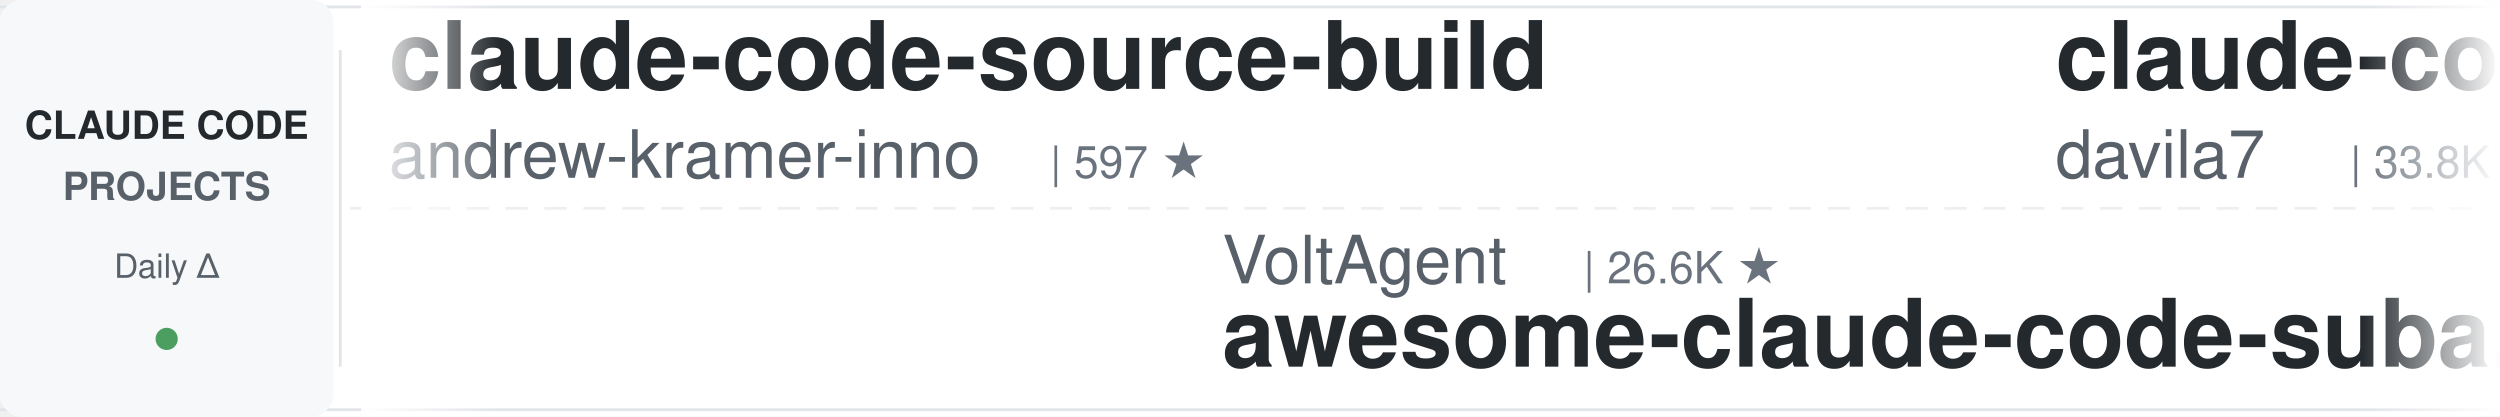
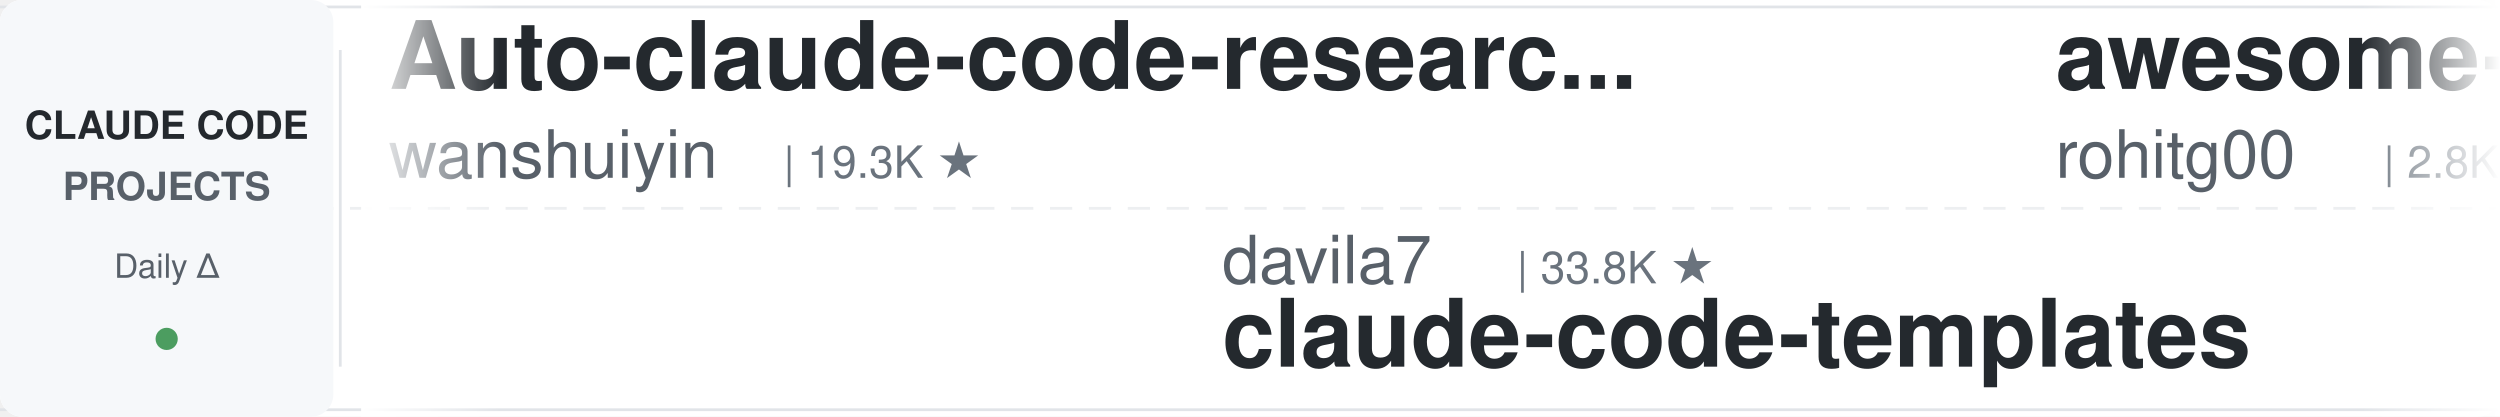
<svg xmlns="http://www.w3.org/2000/svg" width="900" height="150">
  <defs>
    <linearGradient id="leftFade" x1="0%" y1="0%" x2="100%" y2="0%">
      <stop offset="0%" style="stop-color:#ffffff;stop-opacity:1" />
      <stop offset="100%" style="stop-color:#ffffff;stop-opacity:0" />
    </linearGradient>
    <linearGradient id="rightFade" x1="0%" y1="0%" x2="100%" y2="0%">
      <stop offset="0%" style="stop-color:#ffffff;stop-opacity:0" />
      <stop offset="100%" style="stop-color:#ffffff;stop-opacity:1" />
    </linearGradient>
  </defs>
  <rect width="900" height="150" fill="#ffffff" rx="8" />
  <rect x="0" y="2" width="900" height="1" fill="#e1e4e8" />
  <rect x="0" y="147" width="900" height="1" fill="#e1e4e8" />
  <line x1="0" y1="75" x2="900" y2="75" stroke="#e1e4e8" stroke-width="1" stroke-dasharray="8 6" opacity="0.6" />
  <rect x="0" y="0" width="120" height="150" fill="#f6f8fa" rx="8" />
  <text x="60" y="50" font-family="-apple-system, BlinkMacSystemFont, 'Segoe UI', Helvetica, Arial, sans-serif" font-size="14" font-weight="600" fill="#24292e" text-anchor="middle">CLAUDE CODE</text>
  <text x="60" y="72" font-family="-apple-system, BlinkMacSystemFont, 'Segoe UI', Helvetica, Arial, sans-serif" font-size="14" font-weight="600" fill="#586069" text-anchor="middle">PROJECTS</text>
  <text x="60" y="100" font-family="-apple-system, BlinkMacSystemFont, 'Segoe UI', Helvetica, Arial, sans-serif" font-size="12" font-weight="500" fill="#586069" text-anchor="middle">Daily Δ</text>
  <circle cx="60" cy="122" r="4" fill="#22863a" opacity="0.8" />
  <rect x="122" y="18" width="1" height="114" fill="#e1e4e8" />
  <clipPath id="tickerClip">
    <rect x="130" y="0" width="770" height="150" />
  </clipPath>
  <g clip-path="url(#tickerClip)">
    <g id="tickerItems">
      <animateTransform attributeName="transform" attributeType="XML" type="translate" from="0 0" to="-3000 0" dur="54s" repeatCount="indefinite" />
      <g transform="translate(0, 0)">
-         <text x="140" y="32" font-family="-apple-system, BlinkMacSystemFont, 'Segoe UI', Helvetica, Arial, sans-serif" font-size="34" font-weight="600" fill="#24292e">claude-code-source-build</text>
-         <text x="140" y="64" font-family="-apple-system, BlinkMacSystemFont, 'Segoe UI', Helvetica, Arial, sans-serif" font-size="24" font-weight="400" fill="#586069">andrew-kramer-inno</text>
-         <text x="378" y="64" font-family="-apple-system, BlinkMacSystemFont, 'Segoe UI', Helvetica, Arial, sans-serif" font-size="16" font-weight="500" fill="#6a737d">| 597 ★</text>
+         <text x="140" y="32" font-family="-apple-system, BlinkMacSystemFont, 'Segoe UI', Helvetica, Arial, sans-serif" font-size="34" font-weight="600" fill="#24292e">Auto-claude-code-researc...</text>
+         <text x="140" y="64" font-family="-apple-system, BlinkMacSystemFont, 'Segoe UI', Helvetica, Arial, sans-serif" font-size="24" font-weight="400" fill="#586069">wanshuiyin</text>
+         <text x="282" y="64" font-family="-apple-system, BlinkMacSystemFont, 'Segoe UI', Helvetica, Arial, sans-serif" font-size="16" font-weight="500" fill="#6a737d">| 19.3K ★</text>
      </g>
      <g transform="translate(300, 0)">
-         <text x="140" y="102" font-family="-apple-system, BlinkMacSystemFont, 'Segoe UI', Helvetica, Arial, sans-serif" font-size="24" font-weight="400" fill="#586069">VoltAgent</text>
-         <text x="270" y="102" font-family="-apple-system, BlinkMacSystemFont, 'Segoe UI', Helvetica, Arial, sans-serif" font-size="16" font-weight="500" fill="#6a737d">| 26.6K ★</text>
-         <text x="140" y="132" font-family="-apple-system, BlinkMacSystemFont, 'Segoe UI', Helvetica, Arial, sans-serif" font-size="34" font-weight="600" fill="#24292e">awesome-claude-code-suba...</text>
+         <text x="140" y="102" font-family="-apple-system, BlinkMacSystemFont, 'Segoe UI', Helvetica, Arial, sans-serif" font-size="24" font-weight="400" fill="#586069">davila7</text>
+         <text x="246" y="102" font-family="-apple-system, BlinkMacSystemFont, 'Segoe UI', Helvetica, Arial, sans-serif" font-size="16" font-weight="500" fill="#6a737d">| 33.8K ★</text>
+         <text x="140" y="132" font-family="-apple-system, BlinkMacSystemFont, 'Segoe UI', Helvetica, Arial, sans-serif" font-size="34" font-weight="600" fill="#24292e">claude-code-templates</text>
      </g>
      <g transform="translate(600, 0)">
-         <text x="140" y="32" font-family="-apple-system, BlinkMacSystemFont, 'Segoe UI', Helvetica, Arial, sans-serif" font-size="34" font-weight="600" fill="#24292e">claude-code-templates</text>
-         <text x="140" y="64" font-family="-apple-system, BlinkMacSystemFont, 'Segoe UI', Helvetica, Arial, sans-serif" font-size="24" font-weight="400" fill="#586069">davila7</text>
-         <text x="246" y="64" font-family="-apple-system, BlinkMacSystemFont, 'Segoe UI', Helvetica, Arial, sans-serif" font-size="16" font-weight="500" fill="#6a737d">| 33.8K ★</text>
+         <text x="140" y="32" font-family="-apple-system, BlinkMacSystemFont, 'Segoe UI', Helvetica, Arial, sans-serif" font-size="34" font-weight="600" fill="#24292e">awesome-claude-code-tool...</text>
+         <text x="140" y="64" font-family="-apple-system, BlinkMacSystemFont, 'Segoe UI', Helvetica, Arial, sans-serif" font-size="24" font-weight="400" fill="#586069">rohitg00</text>
+         <text x="258" y="64" font-family="-apple-system, BlinkMacSystemFont, 'Segoe UI', Helvetica, Arial, sans-serif" font-size="16" font-weight="500" fill="#6a737d">| 2.8K ★</text>
      </g>
      <g transform="translate(900, 0)">
-         <text x="140" y="102" font-family="-apple-system, BlinkMacSystemFont, 'Segoe UI', Helvetica, Arial, sans-serif" font-size="24" font-weight="400" fill="#586069">ding113</text>
-         <text x="246" y="102" font-family="-apple-system, BlinkMacSystemFont, 'Segoe UI', Helvetica, Arial, sans-serif" font-size="16" font-weight="500" fill="#6a737d">| 3.4K ★</text>
-         <text x="140" y="132" font-family="-apple-system, BlinkMacSystemFont, 'Segoe UI', Helvetica, Arial, sans-serif" font-size="34" font-weight="600" fill="#24292e">claude-code-hub</text>
+         <text x="140" y="102" font-family="-apple-system, BlinkMacSystemFont, 'Segoe UI', Helvetica, Arial, sans-serif" font-size="24" font-weight="400" fill="#586069">diet103</text>
+         <text x="246" y="102" font-family="-apple-system, BlinkMacSystemFont, 'Segoe UI', Helvetica, Arial, sans-serif" font-size="16" font-weight="500" fill="#6a737d">| 10.1K ★</text>
+         <text x="140" y="132" font-family="-apple-system, BlinkMacSystemFont, 'Segoe UI', Helvetica, Arial, sans-serif" font-size="34" font-weight="600" fill="#24292e">claude-code-infrastructu...</text>
      </g>
      <g transform="translate(1200, 0)">
-         <text x="140" y="32" font-family="-apple-system, BlinkMacSystemFont, 'Segoe UI', Helvetica, Arial, sans-serif" font-size="34" font-weight="600" fill="#24292e">claude-code-tudou</text>
-         <text x="140" y="64" font-family="-apple-system, BlinkMacSystemFont, 'Segoe UI', Helvetica, Arial, sans-serif" font-size="24" font-weight="400" fill="#586069">AICoderTudou</text>
-         <text x="306" y="64" font-family="-apple-system, BlinkMacSystemFont, 'Segoe UI', Helvetica, Arial, sans-serif" font-size="16" font-weight="500" fill="#6a737d">| 494 ★</text>
+         <text x="140" y="32" font-family="-apple-system, BlinkMacSystemFont, 'Segoe UI', Helvetica, Arial, sans-serif" font-size="34" font-weight="600" fill="#24292e">claude-code-guide</text>
+         <text x="140" y="64" font-family="-apple-system, BlinkMacSystemFont, 'Segoe UI', Helvetica, Arial, sans-serif" font-size="24" font-weight="400" fill="#586069">zebbern</text>
+         <text x="246" y="64" font-family="-apple-system, BlinkMacSystemFont, 'Segoe UI', Helvetica, Arial, sans-serif" font-size="16" font-weight="500" fill="#6a737d">| 4.7K ★</text>
      </g>
      <g transform="translate(1500, 0)">
-         <text x="140" y="102" font-family="-apple-system, BlinkMacSystemFont, 'Segoe UI', Helvetica, Arial, sans-serif" font-size="24" font-weight="400" fill="#586069">huangserva</text>
-         <text x="282" y="102" font-family="-apple-system, BlinkMacSystemFont, 'Segoe UI', Helvetica, Arial, sans-serif" font-size="16" font-weight="500" fill="#6a737d">| 631 ★</text>
-         <text x="140" y="132" font-family="-apple-system, BlinkMacSystemFont, 'Segoe UI', Helvetica, Arial, sans-serif" font-size="34" font-weight="600" fill="#24292e">claude-code-cli</text>
+         <text x="140" y="102" font-family="-apple-system, BlinkMacSystemFont, 'Segoe UI', Helvetica, Arial, sans-serif" font-size="24" font-weight="400" fill="#586069">LING71671</text>
+         <text x="270" y="102" font-family="-apple-system, BlinkMacSystemFont, 'Segoe UI', Helvetica, Arial, sans-serif" font-size="16" font-weight="500" fill="#6a737d">| 991 ★</text>
+         <text x="140" y="132" font-family="-apple-system, BlinkMacSystemFont, 'Segoe UI', Helvetica, Arial, sans-serif" font-size="34" font-weight="600" fill="#24292e">Open-ClaudeCode</text>
      </g>
      <g transform="translate(1800, 0)">
-         <text x="140" y="32" font-family="-apple-system, BlinkMacSystemFont, 'Segoe UI', Helvetica, Arial, sans-serif" font-size="34" font-weight="600" fill="#24292e">claude-code-system-promp...</text>
-         <text x="140" y="64" font-family="-apple-system, BlinkMacSystemFont, 'Segoe UI', Helvetica, Arial, sans-serif" font-size="24" font-weight="400" fill="#586069">Piebald-AI</text>
-         <text x="282" y="64" font-family="-apple-system, BlinkMacSystemFont, 'Segoe UI', Helvetica, Arial, sans-serif" font-size="16" font-weight="500" fill="#6a737d">| 13.2K ★</text>
+         <text x="140" y="32" font-family="-apple-system, BlinkMacSystemFont, 'Segoe UI', Helvetica, Arial, sans-serif" font-size="34" font-weight="600" fill="#24292e">Claude-Code-Usage-Monito...</text>
+         <text x="140" y="64" font-family="-apple-system, BlinkMacSystemFont, 'Segoe UI', Helvetica, Arial, sans-serif" font-size="24" font-weight="400" fill="#586069">Maciek-roboblog</text>
+         <text x="342" y="64" font-family="-apple-system, BlinkMacSystemFont, 'Segoe UI', Helvetica, Arial, sans-serif" font-size="16" font-weight="500" fill="#6a737d">| 8.8K ★</text>
      </g>
      <g transform="translate(2100, 0)">
-         <text x="140" y="102" font-family="-apple-system, BlinkMacSystemFont, 'Segoe UI', Helvetica, Arial, sans-serif" font-size="24" font-weight="400" fill="#586069">anthropics</text>
-         <text x="282" y="102" font-family="-apple-system, BlinkMacSystemFont, 'Segoe UI', Helvetica, Arial, sans-serif" font-size="16" font-weight="500" fill="#6a737d">| 1.1K ★</text>
-         <text x="140" y="132" font-family="-apple-system, BlinkMacSystemFont, 'Segoe UI', Helvetica, Arial, sans-serif" font-size="34" font-weight="600" fill="#24292e">claude-code-base-action</text>
+         <text x="140" y="102" font-family="-apple-system, BlinkMacSystemFont, 'Segoe UI', Helvetica, Arial, sans-serif" font-size="24" font-weight="400" fill="#586069">feiskyer</text>
+         <text x="258" y="102" font-family="-apple-system, BlinkMacSystemFont, 'Segoe UI', Helvetica, Arial, sans-serif" font-size="16" font-weight="500" fill="#6a737d">| 1.7K ★</text>
+         <text x="140" y="132" font-family="-apple-system, BlinkMacSystemFont, 'Segoe UI', Helvetica, Arial, sans-serif" font-size="34" font-weight="600" fill="#24292e">claude-code-settings</text>
      </g>
      <g transform="translate(2400, 0)">
-         <text x="140" y="32" font-family="-apple-system, BlinkMacSystemFont, 'Segoe UI', Helvetica, Arial, sans-serif" font-size="34" font-weight="600" fill="#24292e">oh-my-claudecode</text>
-         <text x="140" y="64" font-family="-apple-system, BlinkMacSystemFont, 'Segoe UI', Helvetica, Arial, sans-serif" font-size="24" font-weight="400" fill="#586069">Yeachan-Heo</text>
-         <text x="294" y="64" font-family="-apple-system, BlinkMacSystemFont, 'Segoe UI', Helvetica, Arial, sans-serif" font-size="16" font-weight="500" fill="#6a737d">| 40.8K ★</text>
+         <text x="140" y="32" font-family="-apple-system, BlinkMacSystemFont, 'Segoe UI', Helvetica, Arial, sans-serif" font-size="34" font-weight="600" fill="#24292e">claude_code_src</text>
+         <text x="140" y="64" font-family="-apple-system, BlinkMacSystemFont, 'Segoe UI', Helvetica, Arial, sans-serif" font-size="24" font-weight="400" fill="#586069">ponponon</text>
+         <text x="258" y="64" font-family="-apple-system, BlinkMacSystemFont, 'Segoe UI', Helvetica, Arial, sans-serif" font-size="16" font-weight="500" fill="#6a737d">| 2.3K ★</text>
      </g>
      <g transform="translate(2700, 0)">
-         <text x="140" y="102" font-family="-apple-system, BlinkMacSystemFont, 'Segoe UI', Helvetica, Arial, sans-serif" font-size="24" font-weight="400" fill="#586069">ccplugins</text>
-         <text x="270" y="102" font-family="-apple-system, BlinkMacSystemFont, 'Segoe UI', Helvetica, Arial, sans-serif" font-size="16" font-weight="500" fill="#6a737d">| 1.0K ★</text>
-         <text x="140" y="132" font-family="-apple-system, BlinkMacSystemFont, 'Segoe UI', Helvetica, Arial, sans-serif" font-size="34" font-weight="600" fill="#24292e">awesome-claude-code-plug...</text>
+         <text x="140" y="102" font-family="-apple-system, BlinkMacSystemFont, 'Segoe UI', Helvetica, Arial, sans-serif" font-size="24" font-weight="400" fill="#586069">kodu-ai</text>
+         <text x="246" y="102" font-family="-apple-system, BlinkMacSystemFont, 'Segoe UI', Helvetica, Arial, sans-serif" font-size="16" font-weight="500" fill="#6a737d">| 5.2K ★</text>
+         <text x="140" y="132" font-family="-apple-system, BlinkMacSystemFont, 'Segoe UI', Helvetica, Arial, sans-serif" font-size="34" font-weight="600" fill="#24292e">claude-coder</text>
      </g>
      <g transform="translate(3000, 0)">
-         <text x="140" y="32" font-family="-apple-system, BlinkMacSystemFont, 'Segoe UI', Helvetica, Arial, sans-serif" font-size="34" font-weight="600" fill="#24292e">claude-code-source-build</text>
-         <text x="140" y="64" font-family="-apple-system, BlinkMacSystemFont, 'Segoe UI', Helvetica, Arial, sans-serif" font-size="24" font-weight="400" fill="#586069">andrew-kramer-inno</text>
-         <text x="378" y="64" font-family="-apple-system, BlinkMacSystemFont, 'Segoe UI', Helvetica, Arial, sans-serif" font-size="16" font-weight="500" fill="#6a737d">| 597 ★</text>
+         <text x="140" y="32" font-family="-apple-system, BlinkMacSystemFont, 'Segoe UI', Helvetica, Arial, sans-serif" font-size="34" font-weight="600" fill="#24292e">Auto-claude-code-researc...</text>
+         <text x="140" y="64" font-family="-apple-system, BlinkMacSystemFont, 'Segoe UI', Helvetica, Arial, sans-serif" font-size="24" font-weight="400" fill="#586069">wanshuiyin</text>
+         <text x="282" y="64" font-family="-apple-system, BlinkMacSystemFont, 'Segoe UI', Helvetica, Arial, sans-serif" font-size="16" font-weight="500" fill="#6a737d">| 19.3K ★</text>
      </g>
      <g transform="translate(3300, 0)">
-         <text x="140" y="102" font-family="-apple-system, BlinkMacSystemFont, 'Segoe UI', Helvetica, Arial, sans-serif" font-size="24" font-weight="400" fill="#586069">VoltAgent</text>
-         <text x="270" y="102" font-family="-apple-system, BlinkMacSystemFont, 'Segoe UI', Helvetica, Arial, sans-serif" font-size="16" font-weight="500" fill="#6a737d">| 26.6K ★</text>
-         <text x="140" y="132" font-family="-apple-system, BlinkMacSystemFont, 'Segoe UI', Helvetica, Arial, sans-serif" font-size="34" font-weight="600" fill="#24292e">awesome-claude-code-suba...</text>
+         <text x="140" y="102" font-family="-apple-system, BlinkMacSystemFont, 'Segoe UI', Helvetica, Arial, sans-serif" font-size="24" font-weight="400" fill="#586069">davila7</text>
+         <text x="246" y="102" font-family="-apple-system, BlinkMacSystemFont, 'Segoe UI', Helvetica, Arial, sans-serif" font-size="16" font-weight="500" fill="#6a737d">| 33.8K ★</text>
+         <text x="140" y="132" font-family="-apple-system, BlinkMacSystemFont, 'Segoe UI', Helvetica, Arial, sans-serif" font-size="34" font-weight="600" fill="#24292e">claude-code-templates</text>
      </g>
      <g transform="translate(3600, 0)">
-         <text x="140" y="32" font-family="-apple-system, BlinkMacSystemFont, 'Segoe UI', Helvetica, Arial, sans-serif" font-size="34" font-weight="600" fill="#24292e">claude-code-templates</text>
-         <text x="140" y="64" font-family="-apple-system, BlinkMacSystemFont, 'Segoe UI', Helvetica, Arial, sans-serif" font-size="24" font-weight="400" fill="#586069">davila7</text>
-         <text x="246" y="64" font-family="-apple-system, BlinkMacSystemFont, 'Segoe UI', Helvetica, Arial, sans-serif" font-size="16" font-weight="500" fill="#6a737d">| 33.8K ★</text>
+         <text x="140" y="32" font-family="-apple-system, BlinkMacSystemFont, 'Segoe UI', Helvetica, Arial, sans-serif" font-size="34" font-weight="600" fill="#24292e">awesome-claude-code-tool...</text>
+         <text x="140" y="64" font-family="-apple-system, BlinkMacSystemFont, 'Segoe UI', Helvetica, Arial, sans-serif" font-size="24" font-weight="400" fill="#586069">rohitg00</text>
+         <text x="258" y="64" font-family="-apple-system, BlinkMacSystemFont, 'Segoe UI', Helvetica, Arial, sans-serif" font-size="16" font-weight="500" fill="#6a737d">| 2.8K ★</text>
      </g>
      <g transform="translate(3900, 0)">
-         <text x="140" y="102" font-family="-apple-system, BlinkMacSystemFont, 'Segoe UI', Helvetica, Arial, sans-serif" font-size="24" font-weight="400" fill="#586069">ding113</text>
-         <text x="246" y="102" font-family="-apple-system, BlinkMacSystemFont, 'Segoe UI', Helvetica, Arial, sans-serif" font-size="16" font-weight="500" fill="#6a737d">| 3.4K ★</text>
-         <text x="140" y="132" font-family="-apple-system, BlinkMacSystemFont, 'Segoe UI', Helvetica, Arial, sans-serif" font-size="34" font-weight="600" fill="#24292e">claude-code-hub</text>
+         <text x="140" y="102" font-family="-apple-system, BlinkMacSystemFont, 'Segoe UI', Helvetica, Arial, sans-serif" font-size="24" font-weight="400" fill="#586069">diet103</text>
+         <text x="246" y="102" font-family="-apple-system, BlinkMacSystemFont, 'Segoe UI', Helvetica, Arial, sans-serif" font-size="16" font-weight="500" fill="#6a737d">| 10.1K ★</text>
+         <text x="140" y="132" font-family="-apple-system, BlinkMacSystemFont, 'Segoe UI', Helvetica, Arial, sans-serif" font-size="34" font-weight="600" fill="#24292e">claude-code-infrastructu...</text>
      </g>
    </g>
  </g>
  <rect x="130" y="0" width="50" height="150" fill="url(#leftFade)" />
  <rect x="850" y="0" width="50" height="150" fill="url(#rightFade)" />
</svg>
